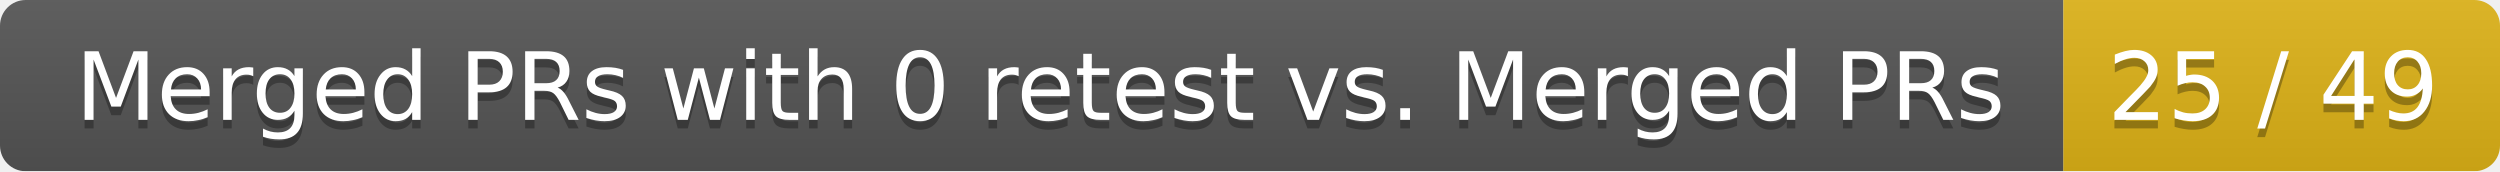
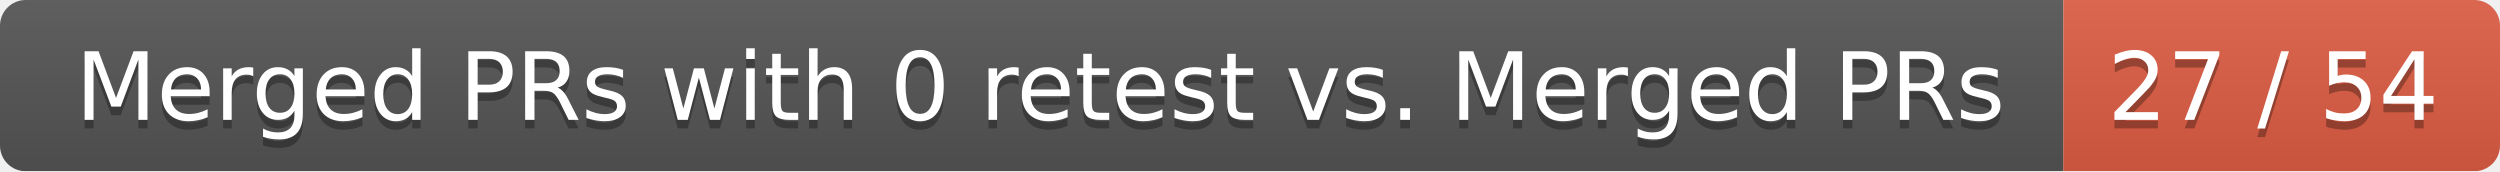
<svg xmlns="http://www.w3.org/2000/svg" width="292" height="20">
  <linearGradient id="smooth" x2="0" y2="100%">
    <stop offset="0" stop-color="#bbb" stop-opacity=".1" />
    <stop offset="1" stop-opacity=".1" />
  </linearGradient>
  <mask id="round">
    <rect width="292" height="20" rx="3" fill="#fff" />
  </mask>
  <g mask="url(#round)">
    <rect width="241" height="20" fill="#555" />
-     <rect x="241" width="51" height="20" fill="#dfb317" />
+     <rect x="241" width="51" height="20" fill="#e05d44" />
    <rect width="292" height="20" fill="url(#smooth)" />
  </g>
  <g fill="#fff" text-anchor="middle" font-family="DejaVu Sans,Verdana,Geneva,sans-serif" font-size="11">
    <text x="121.5" y="15" fill="#010101" fill-opacity=".3">Merged PRs with 0 retest vs. Merged PRs</text>
    <text x="121.5" y="14">Merged PRs with 0 retest vs. Merged PRs</text>
-     <text x="265.5" y="15" fill="#010101" fill-opacity=".3">25 / 49</text>
-     <text x="265.5" y="14">25 / 49</text>
+     <text x="265.5" y="15" fill="#010101" fill-opacity=".3">27 / 54</text>
+     <text x="265.5" y="14">27 / 54</text>
  </g>
</svg>
